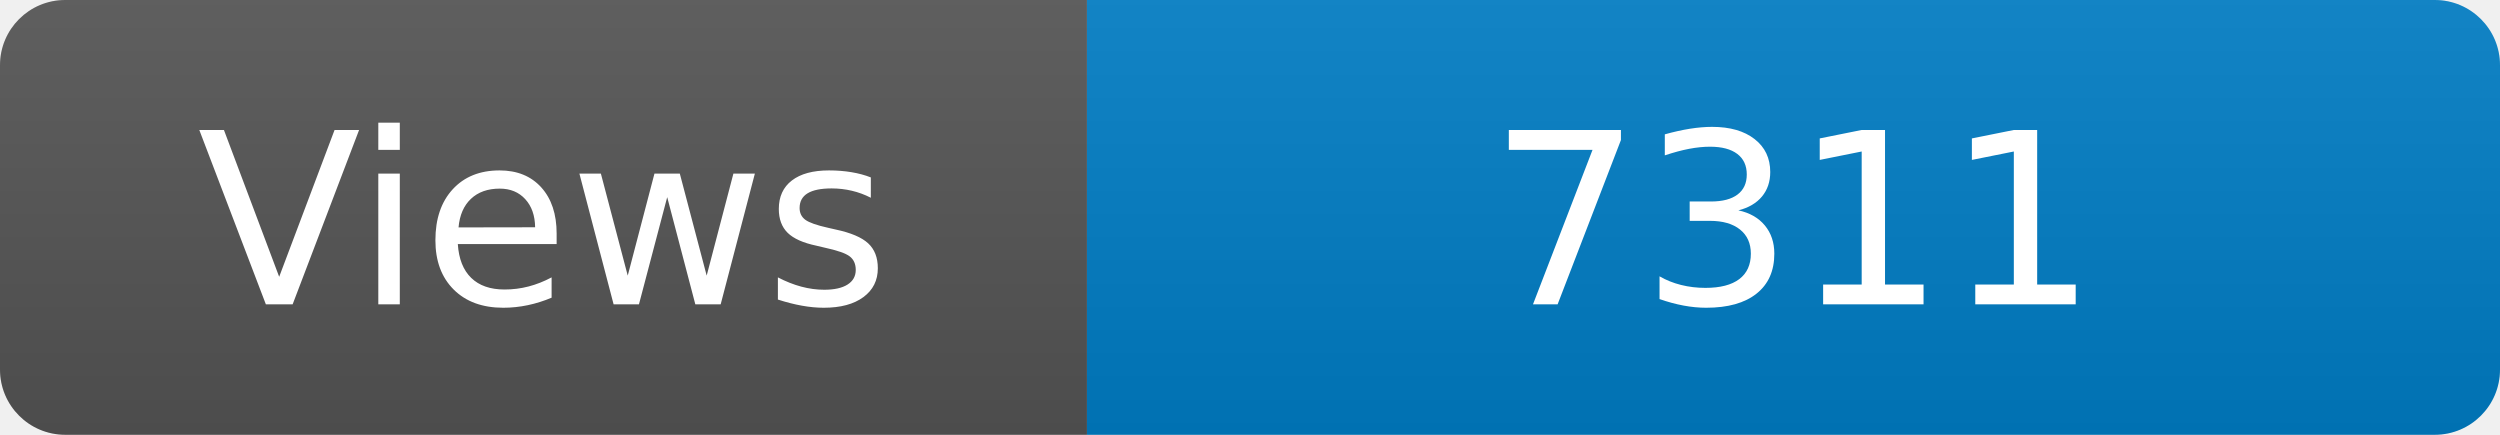
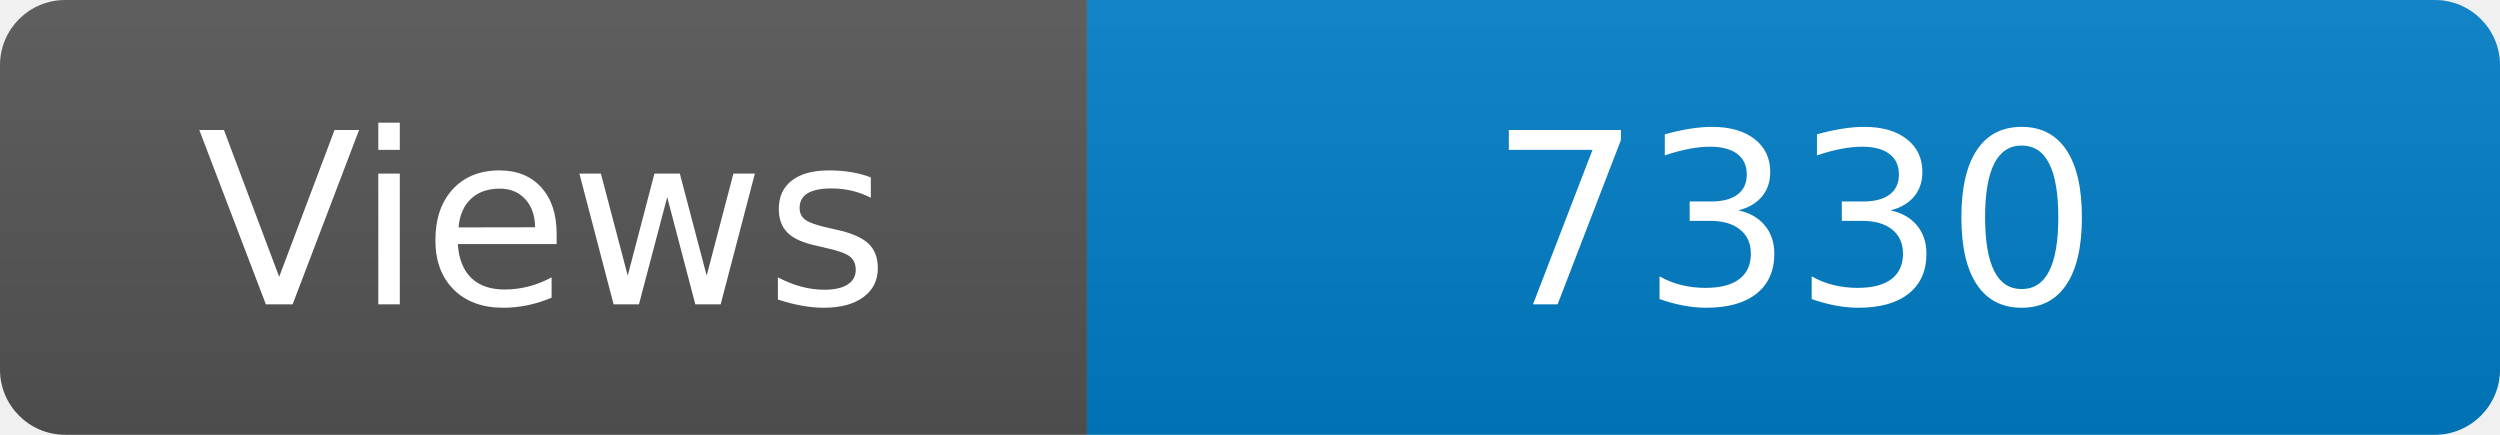
<svg xmlns="http://www.w3.org/2000/svg" width="115" height="20" role="img" aria-label="Maintained?: yes">
  <linearGradient id="s" x2="0" y2="100%">
    <stop offset="0" stop-color="#bbb" stop-opacity=".1" />
    <stop offset="1" stop-opacity=".1" />
  </linearGradient>
  <clipPath id="r">
    <rect width="115" height="20" rx="3" fill="#fff" />
  </clipPath>
  <g clip-path="url(#r)">
    <rect width="50" height="20" fill="#555" />
    <rect x="50" width="160" height="20" fill="#007ec6" />
    <rect width="115" height="20" fill="url(#s)" />
  </g>
  <g fill="#fff" text-anchor="middle" font-family="Verdana,Geneva,DejaVu Sans,sans-serif" font-size="110">
    <text x="250" y="140" transform="scale(.1)" fill="#fff">Views</text>
-     <text x="825" y="140" transform="scale(.1)" fill="#fff">7311</text>
+     <text x="825" y="140" transform="scale(.1)" fill="#fff">7330</text>
  </g>
</svg>
